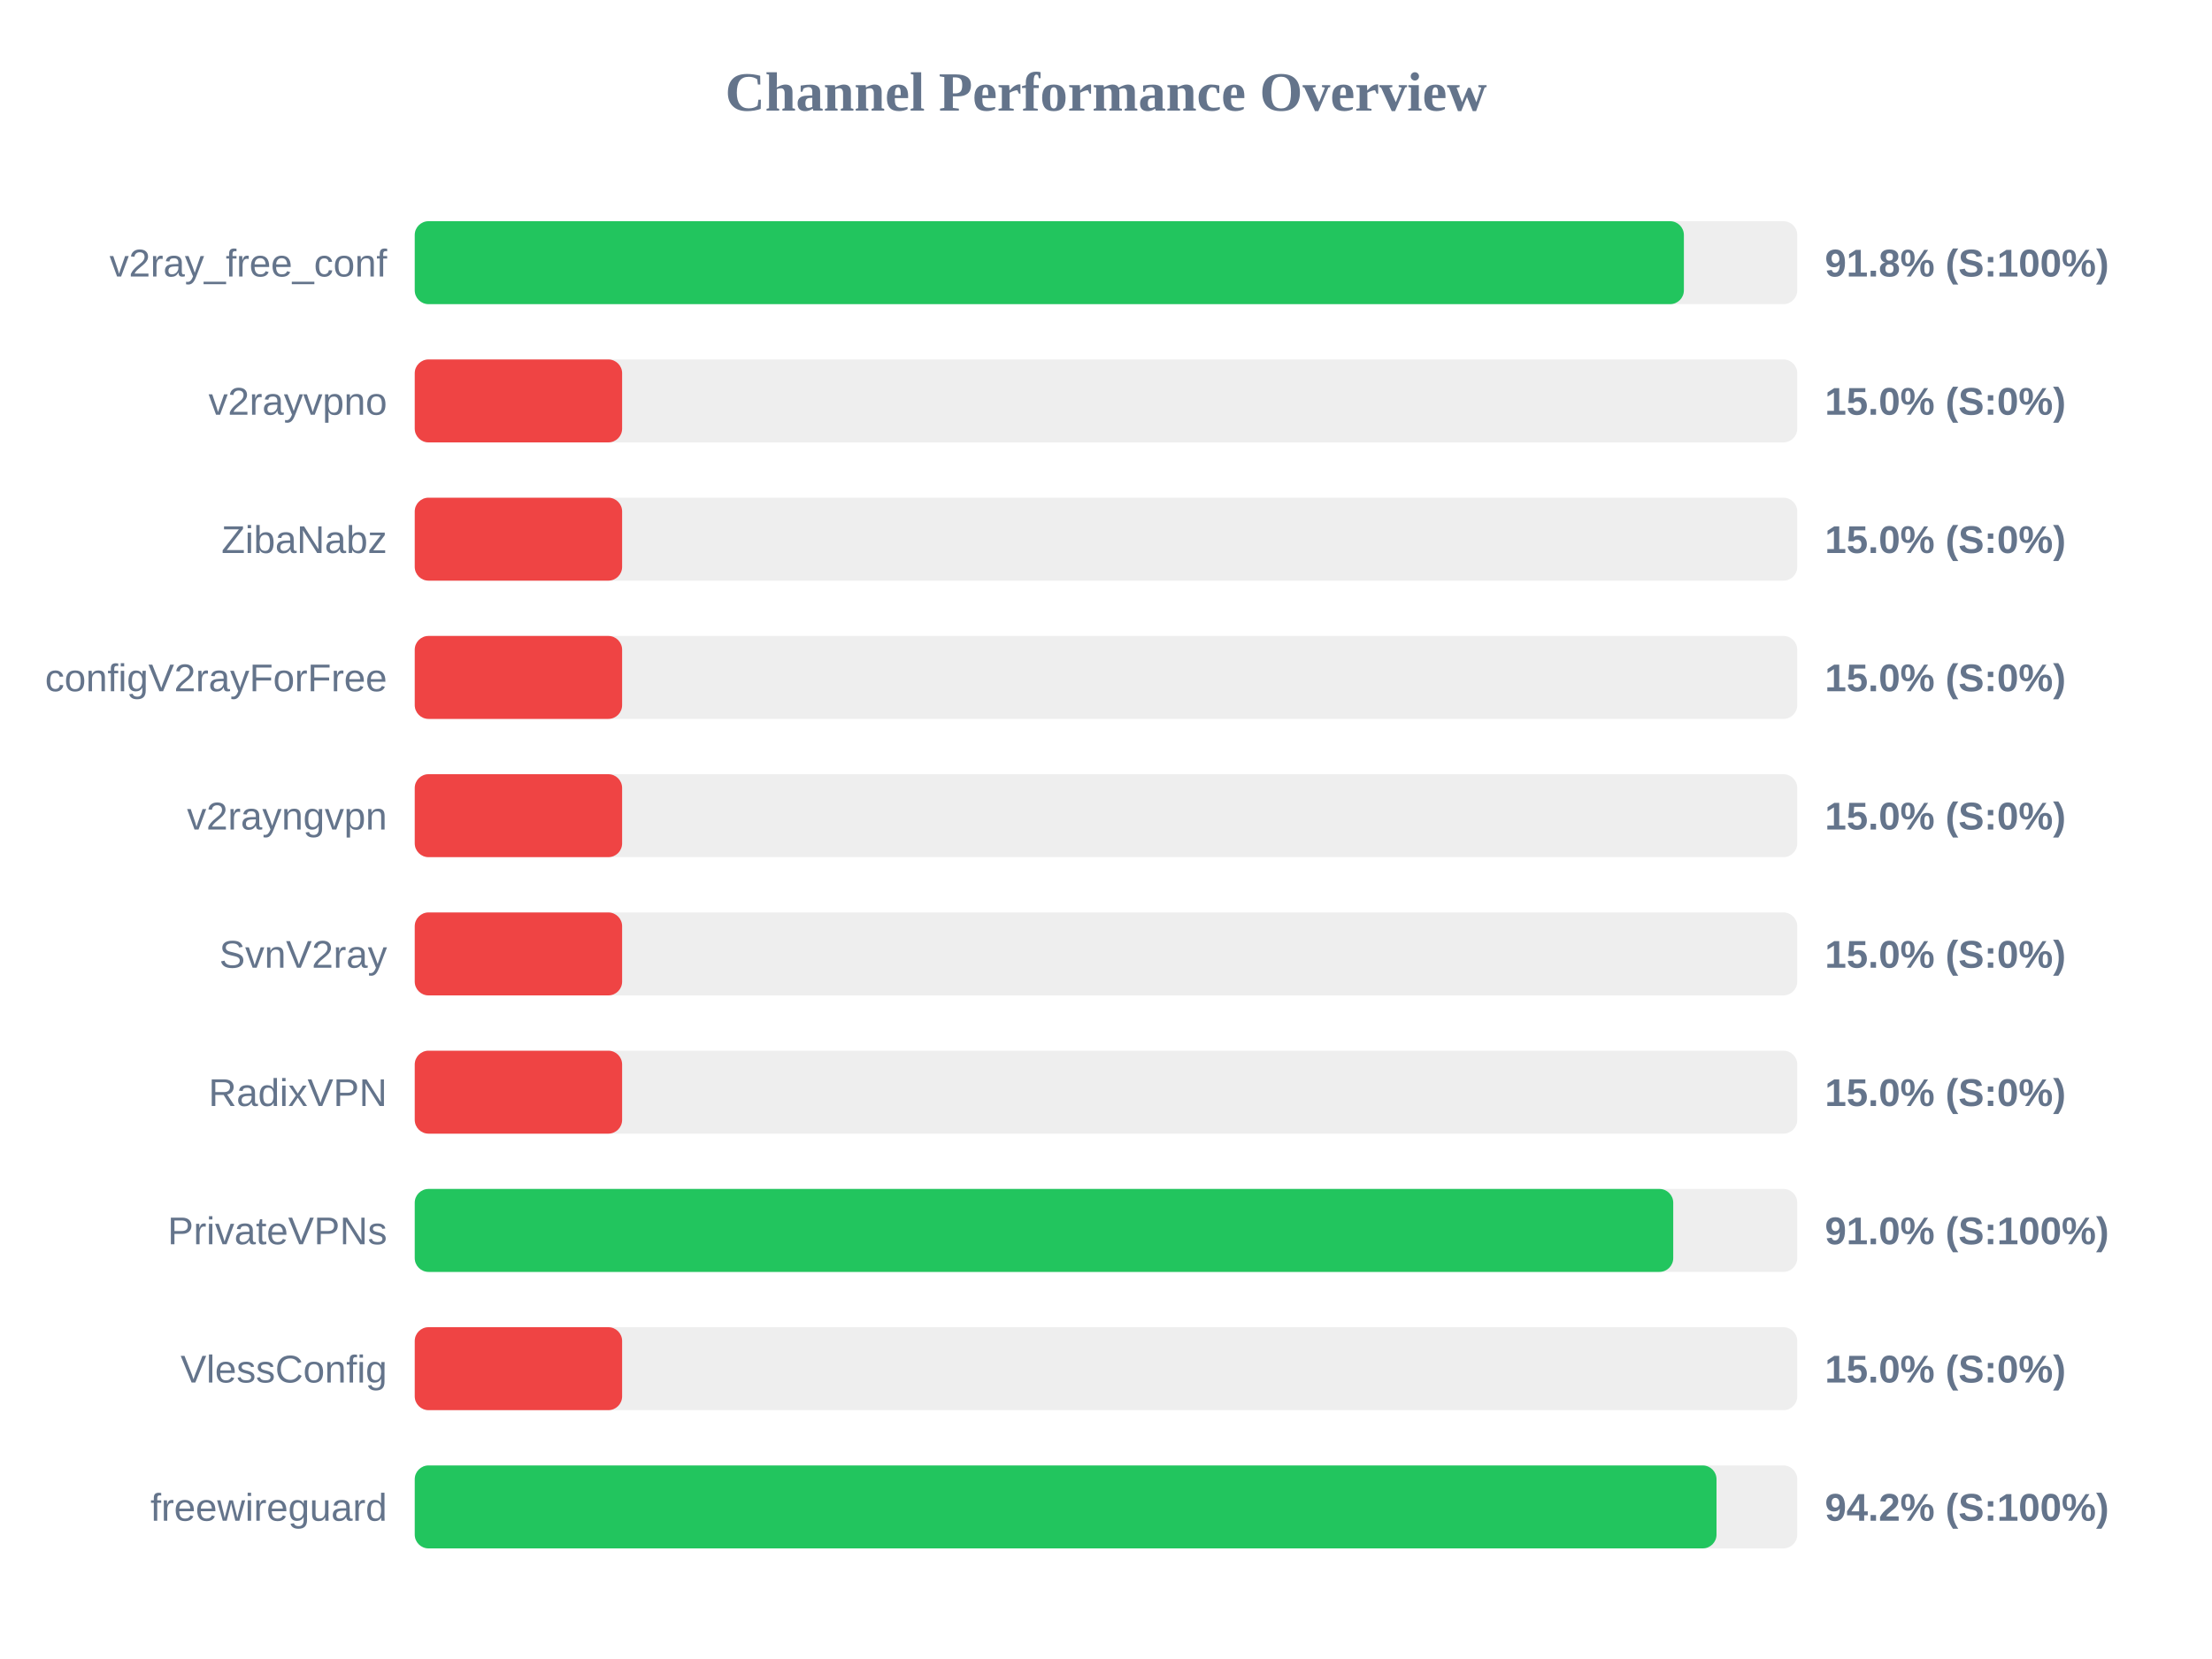
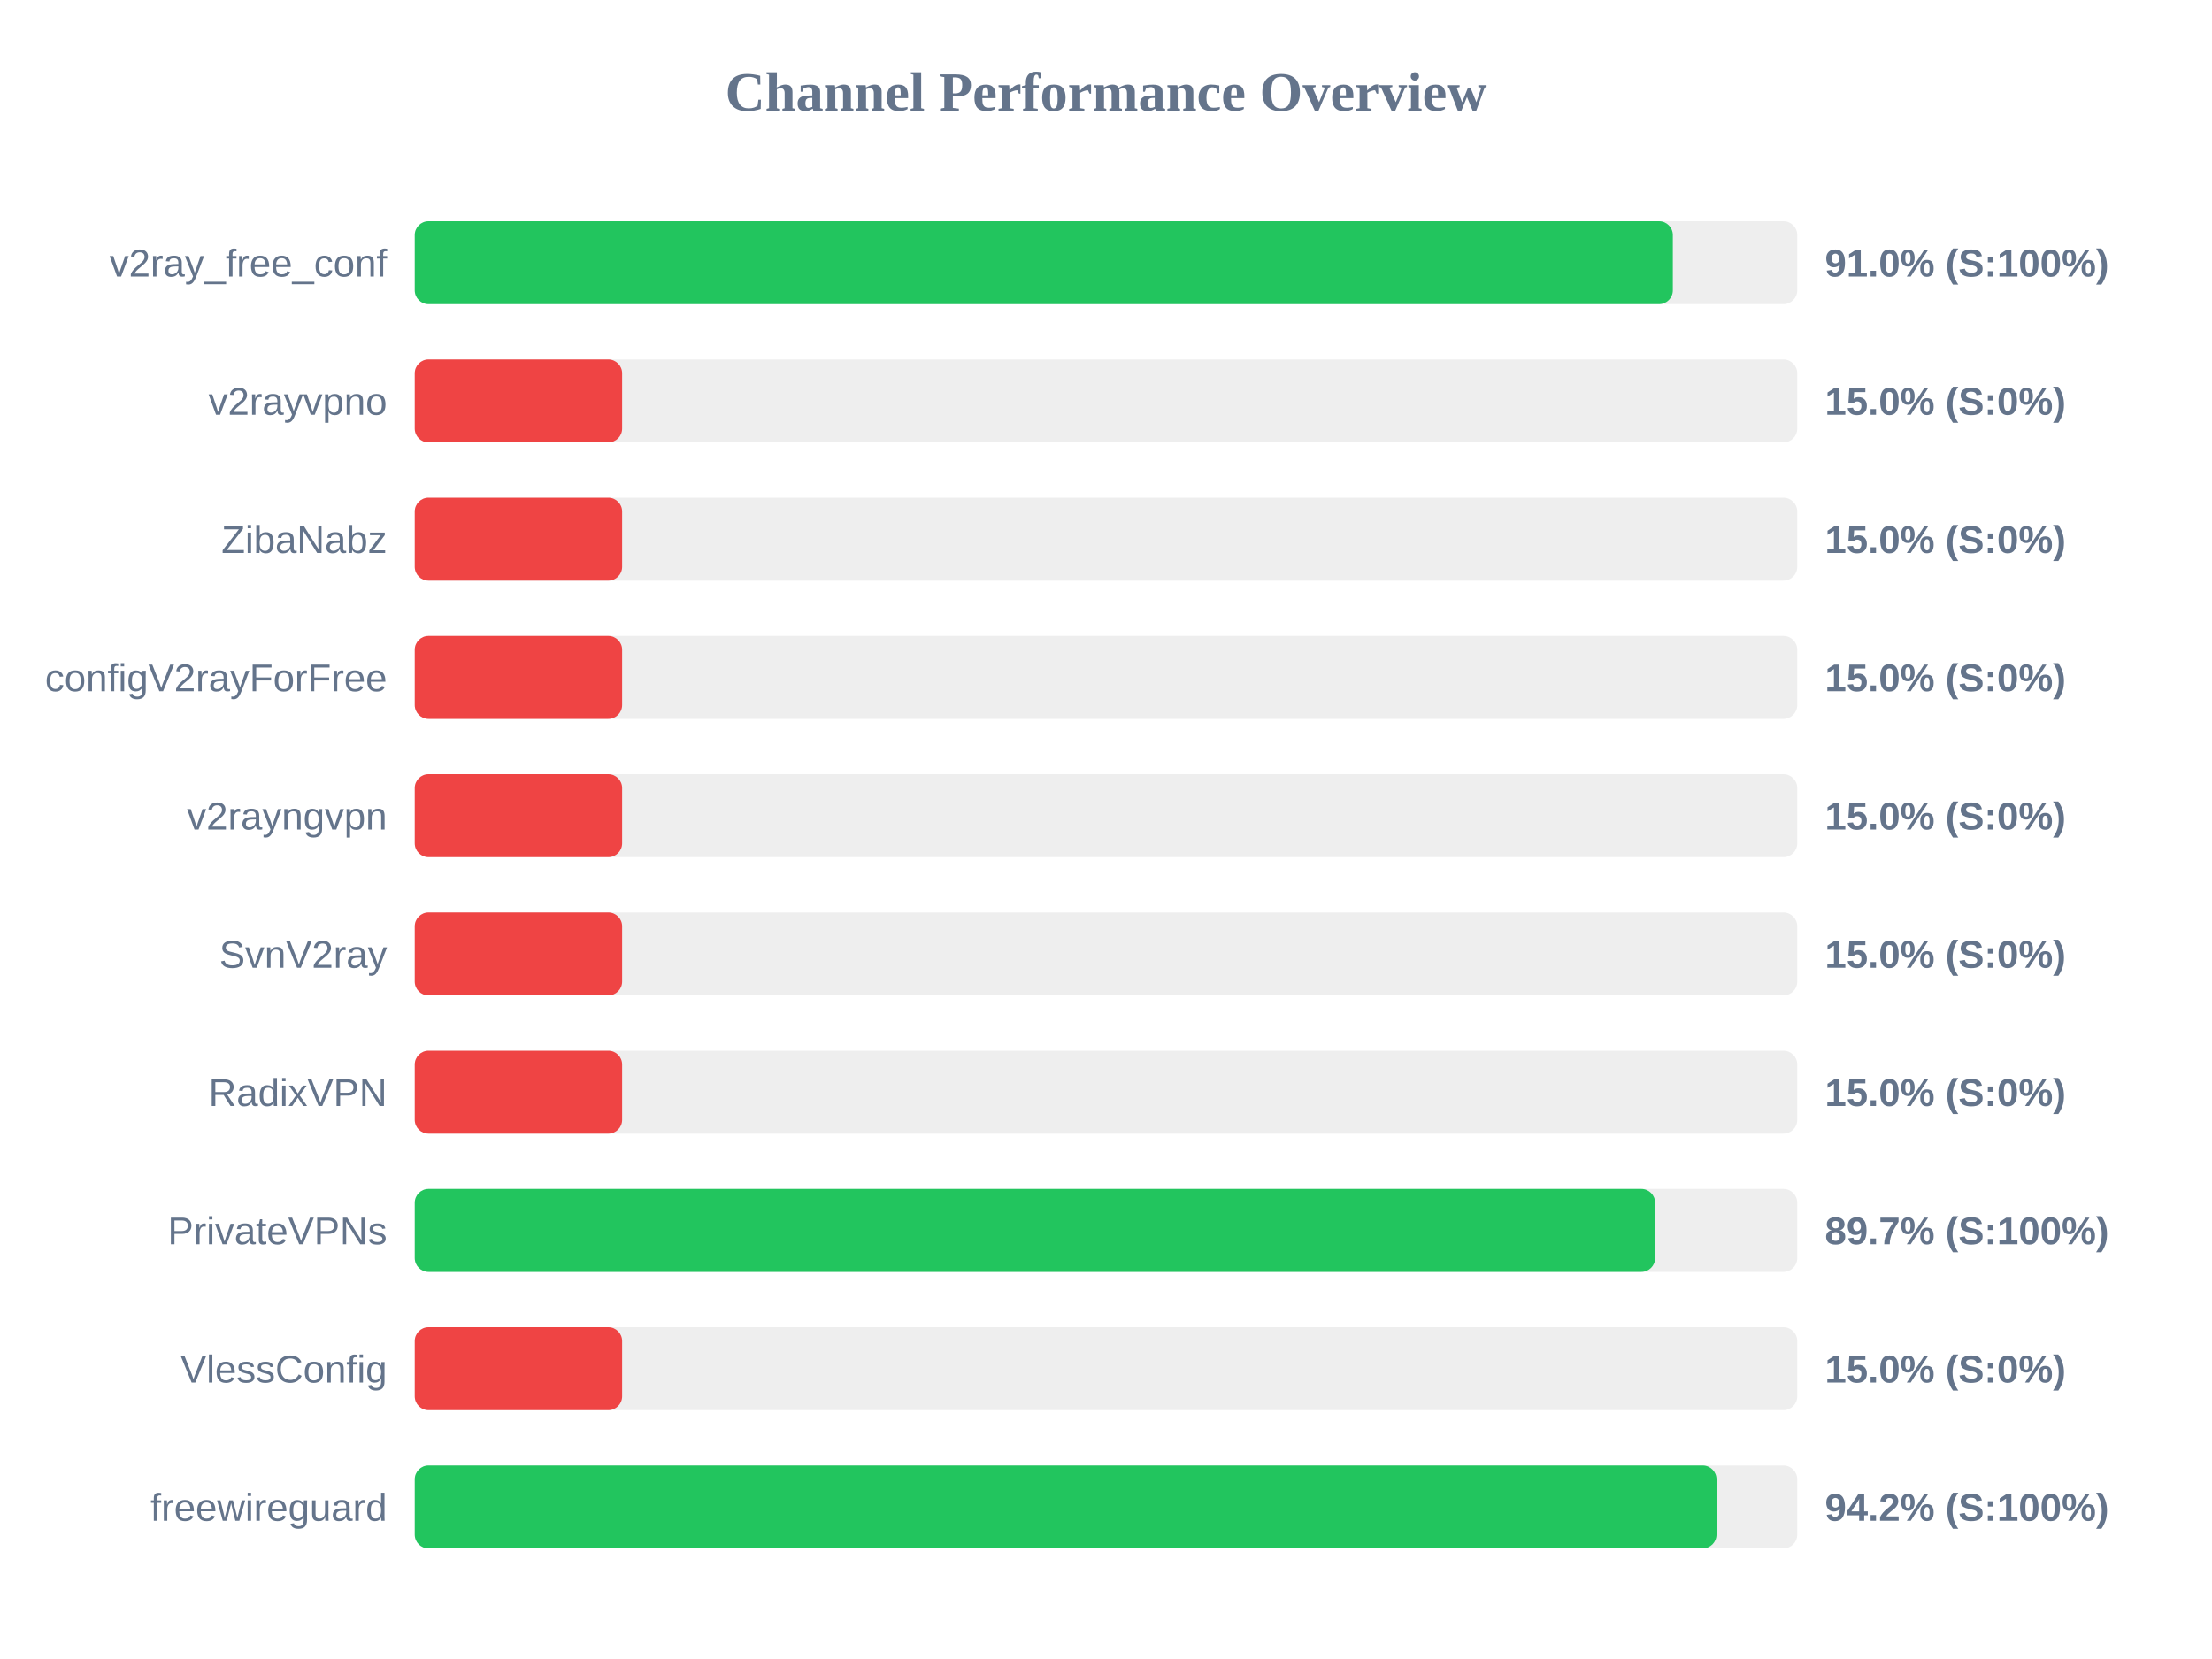
<svg xmlns="http://www.w3.org/2000/svg" width="800" height="600" version="1.1">
  <style>
        .row { font: 14px Arial; fill: #64748b; }
        .score { font: bold 14px Arial; fill: #64748b; }
    </style>
  <text x="400" y="40" text-anchor="middle" font-size="20px" font-weight="bold" fill="#64748b">Channel Performance Overview</text>
  <rect x="150" y="80" width="500" height="30" fill="#eee" rx="5" />
-   <rect x="150" y="80" width="459.0" height="30" fill="#22c55e" rx="5" />
+   <rect x="150" y="80" width="455.0" height="30" fill="#22c55e" rx="5" />
  <text x="140" y="100" text-anchor="end" class="row">v2ray_free_conf</text>
-   <text x="660" y="100" text-anchor="start" class="score">91.8% (S:100%)</text>
+   <text x="660" y="100" text-anchor="start" class="score">91.0% (S:100%)</text>
  <rect x="150" y="130" width="500" height="30" fill="#eee" rx="5" />
  <rect x="150" y="130" width="75.0" height="30" fill="#ef4444" rx="5" />
  <text x="140" y="150" text-anchor="end" class="row">v2rayvpno</text>
  <text x="660" y="150" text-anchor="start" class="score">15.0% (S:0%)</text>
  <rect x="150" y="180" width="500" height="30" fill="#eee" rx="5" />
  <rect x="150" y="180" width="75.0" height="30" fill="#ef4444" rx="5" />
  <text x="140" y="200" text-anchor="end" class="row">ZibaNabz</text>
  <text x="660" y="200" text-anchor="start" class="score">15.0% (S:0%)</text>
  <rect x="150" y="230" width="500" height="30" fill="#eee" rx="5" />
  <rect x="150" y="230" width="75.0" height="30" fill="#ef4444" rx="5" />
  <text x="140" y="250" text-anchor="end" class="row">configV2rayForFree</text>
  <text x="660" y="250" text-anchor="start" class="score">15.0% (S:0%)</text>
  <rect x="150" y="280" width="500" height="30" fill="#eee" rx="5" />
  <rect x="150" y="280" width="75.0" height="30" fill="#ef4444" rx="5" />
  <text x="140" y="300" text-anchor="end" class="row">v2rayngvpn</text>
  <text x="660" y="300" text-anchor="start" class="score">15.0% (S:0%)</text>
  <rect x="150" y="330" width="500" height="30" fill="#eee" rx="5" />
  <rect x="150" y="330" width="75.0" height="30" fill="#ef4444" rx="5" />
  <text x="140" y="350" text-anchor="end" class="row">SvnV2ray</text>
  <text x="660" y="350" text-anchor="start" class="score">15.0% (S:0%)</text>
  <rect x="150" y="380" width="500" height="30" fill="#eee" rx="5" />
  <rect x="150" y="380" width="75.0" height="30" fill="#ef4444" rx="5" />
  <text x="140" y="400" text-anchor="end" class="row">RadixVPN</text>
  <text x="660" y="400" text-anchor="start" class="score">15.0% (S:0%)</text>
  <rect x="150" y="430" width="500" height="30" fill="#eee" rx="5" />
-   <rect x="150" y="430" width="455.15" height="30" fill="#22c55e" rx="5" />
+   <rect x="150" y="430" width="448.6" height="30" fill="#22c55e" rx="5" />
  <text x="140" y="450" text-anchor="end" class="row">PrivateVPNs</text>
-   <text x="660" y="450" text-anchor="start" class="score">91.0% (S:100%)</text>
+   <text x="660" y="450" text-anchor="start" class="score">89.7% (S:100%)</text>
  <rect x="150" y="480" width="500" height="30" fill="#eee" rx="5" />
  <rect x="150" y="480" width="75.0" height="30" fill="#ef4444" rx="5" />
  <text x="140" y="500" text-anchor="end" class="row">VlessConfig</text>
  <text x="660" y="500" text-anchor="start" class="score">15.0% (S:0%)</text>
  <rect x="150" y="530" width="500" height="30" fill="#eee" rx="5" />
  <rect x="150" y="530" width="470.8" height="30" fill="#22c55e" rx="5" />
  <text x="140" y="550" text-anchor="end" class="row">freewireguard</text>
  <text x="660" y="550" text-anchor="start" class="score">94.2% (S:100%)</text>
</svg>
